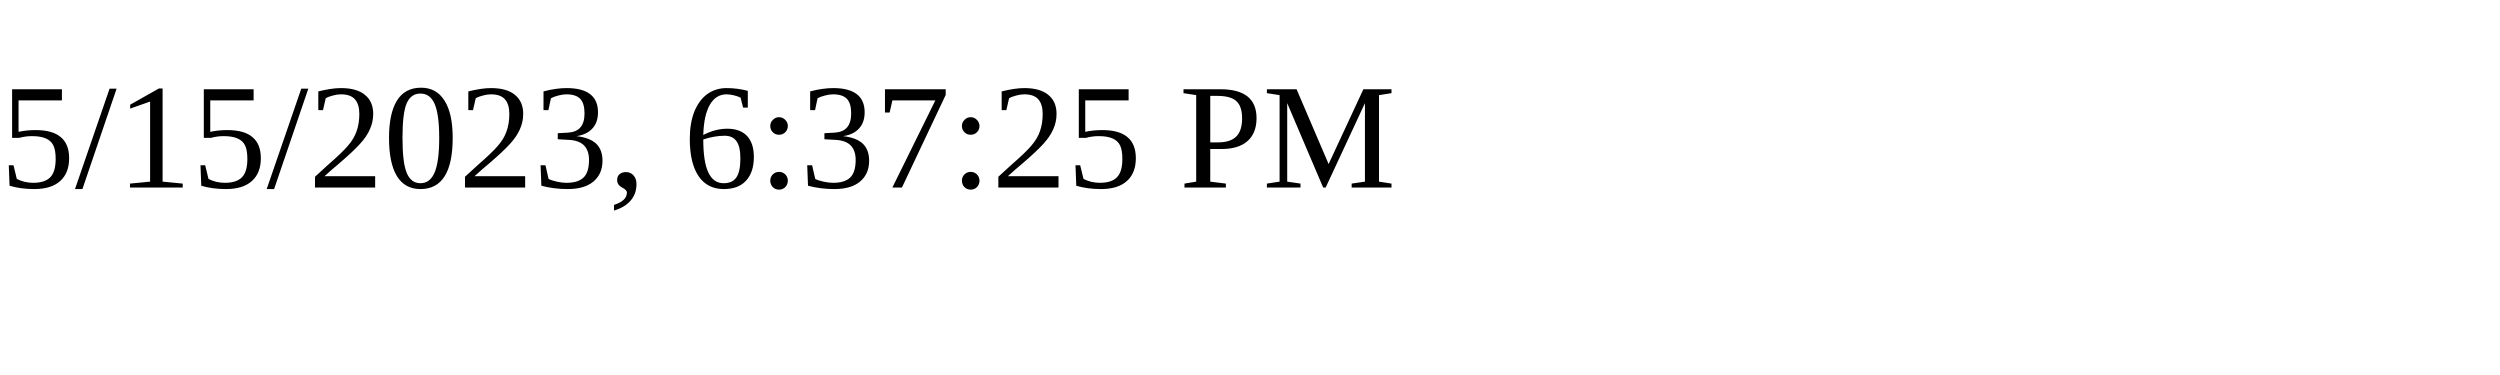
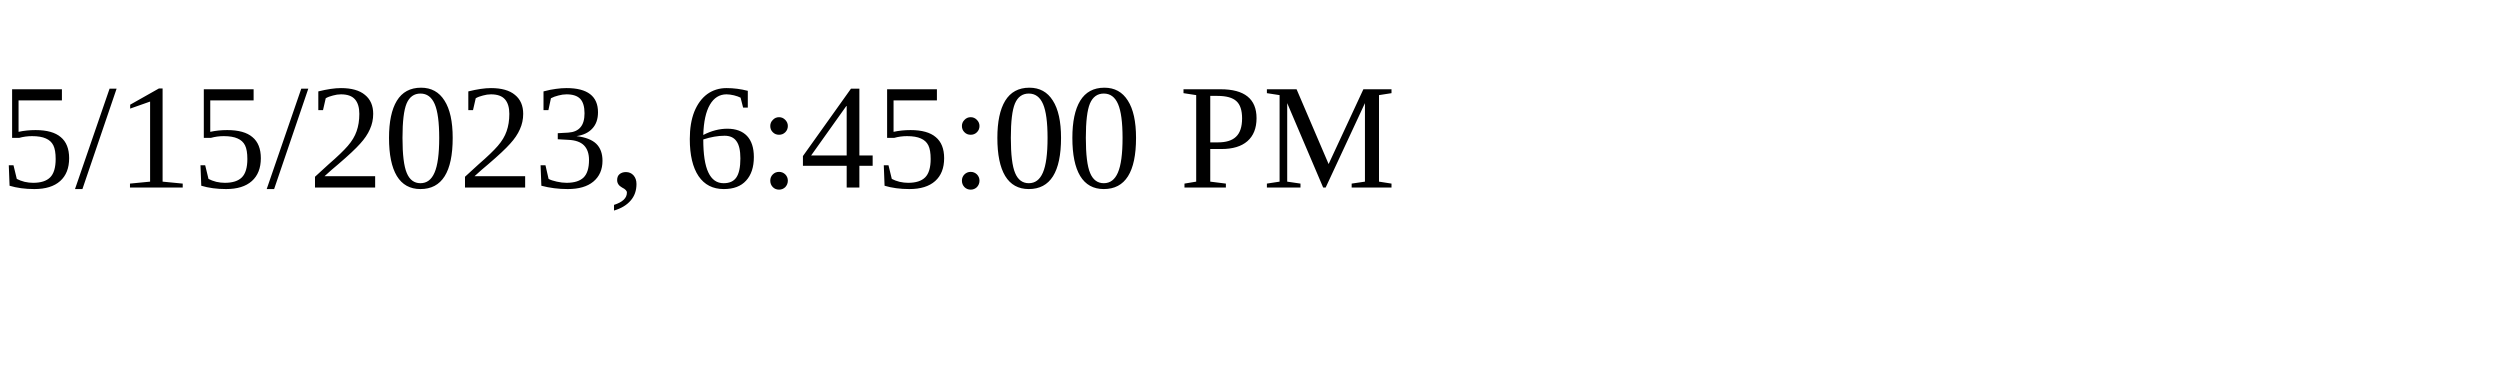
<svg xmlns="http://www.w3.org/2000/svg" height="30" width="200">
-   <text x="0" y="15">5/15/2023, 6:37:25 PM</text>
+   <text x="0" y="15">5/15/2023, 6:45:00 PM</text>
</svg>
